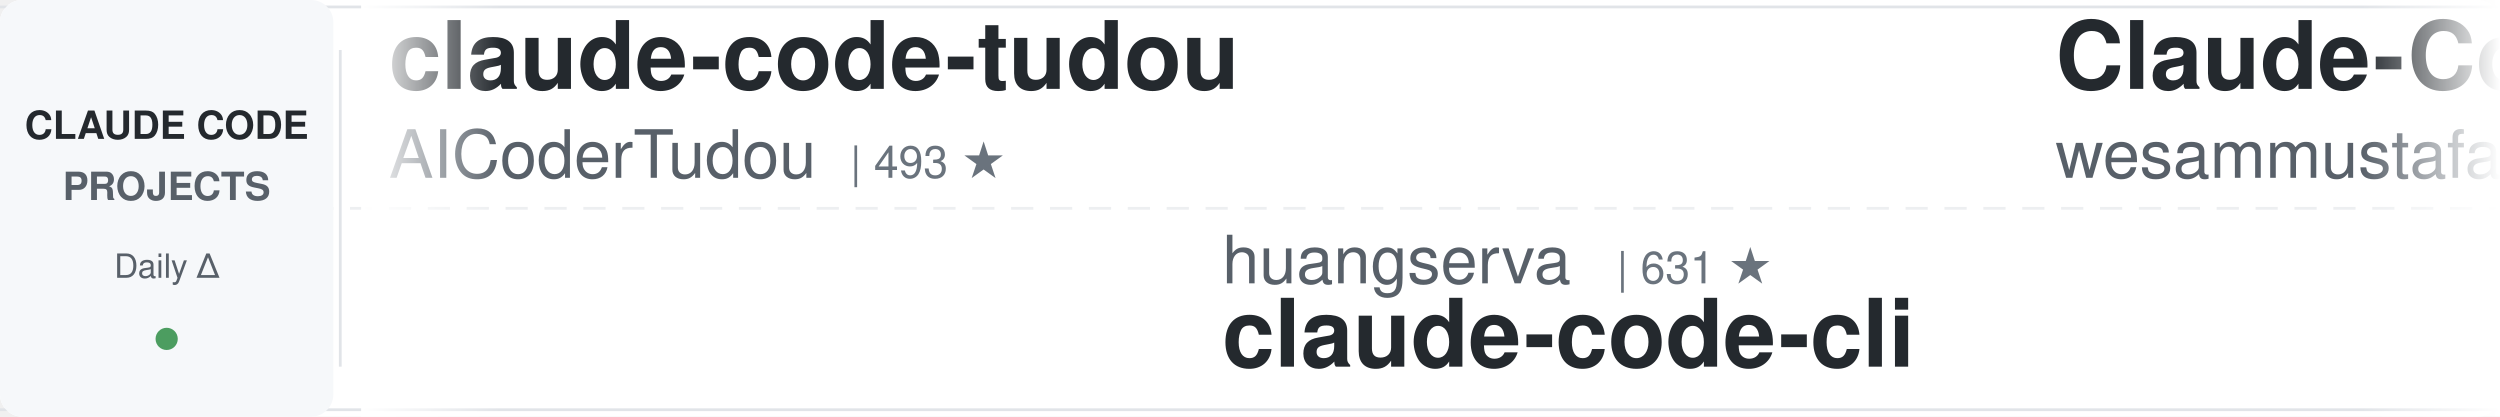
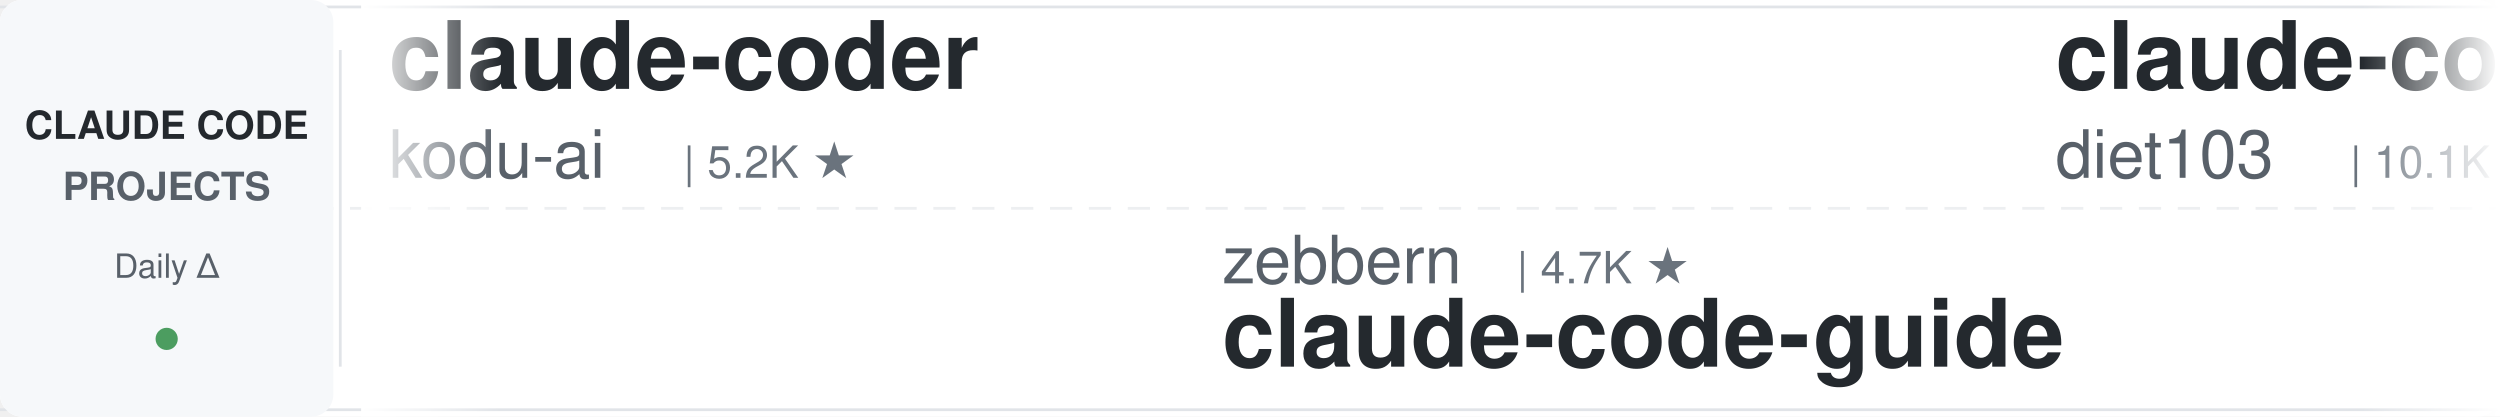
<svg xmlns="http://www.w3.org/2000/svg" width="900" height="150">
  <defs>
    <linearGradient id="leftFade" x1="0%" y1="0%" x2="100%" y2="0%">
      <stop offset="0%" style="stop-color:#ffffff;stop-opacity:1" />
      <stop offset="100%" style="stop-color:#ffffff;stop-opacity:0" />
    </linearGradient>
    <linearGradient id="rightFade" x1="0%" y1="0%" x2="100%" y2="0%">
      <stop offset="0%" style="stop-color:#ffffff;stop-opacity:0" />
      <stop offset="100%" style="stop-color:#ffffff;stop-opacity:1" />
    </linearGradient>
  </defs>
  <rect width="900" height="150" fill="#ffffff" rx="8" />
  <rect x="0" y="2" width="900" height="1" fill="#e1e4e8" />
  <rect x="0" y="147" width="900" height="1" fill="#e1e4e8" />
  <line x1="0" y1="75" x2="900" y2="75" stroke="#e1e4e8" stroke-width="1" stroke-dasharray="8 6" opacity="0.6" />
  <rect x="0" y="0" width="120" height="150" fill="#f6f8fa" rx="8" />
  <text x="60" y="50" font-family="-apple-system, BlinkMacSystemFont, 'Segoe UI', Helvetica, Arial, sans-serif" font-size="14" font-weight="600" fill="#24292e" text-anchor="middle">CLAUDE CODE</text>
  <text x="60" y="72" font-family="-apple-system, BlinkMacSystemFont, 'Segoe UI', Helvetica, Arial, sans-serif" font-size="14" font-weight="600" fill="#586069" text-anchor="middle">PROJECTS</text>
  <text x="60" y="100" font-family="-apple-system, BlinkMacSystemFont, 'Segoe UI', Helvetica, Arial, sans-serif" font-size="12" font-weight="500" fill="#586069" text-anchor="middle">Daily Δ</text>
  <circle cx="60" cy="122" r="4" fill="#22863a" opacity="0.8" />
  <rect x="122" y="18" width="1" height="114" fill="#e1e4e8" />
  <clipPath id="tickerClip">
    <rect x="130" y="0" width="770" height="150" />
  </clipPath>
  <g clip-path="url(#tickerClip)">
    <g id="tickerItems">
      <animateTransform attributeName="transform" attributeType="XML" type="translate" from="0 0" to="-3000 0" dur="54s" repeatCount="indefinite" />
      <g transform="translate(0, 0)">
-         <text x="140" y="32" font-family="-apple-system, BlinkMacSystemFont, 'Segoe UI', Helvetica, Arial, sans-serif" font-size="34" font-weight="600" fill="#24292e">claude-code-tudou</text>
-         <text x="140" y="64" font-family="-apple-system, BlinkMacSystemFont, 'Segoe UI', Helvetica, Arial, sans-serif" font-size="24" font-weight="400" fill="#586069">AICoderTudou</text>
-         <text x="306" y="64" font-family="-apple-system, BlinkMacSystemFont, 'Segoe UI', Helvetica, Arial, sans-serif" font-size="16" font-weight="500" fill="#6a737d">| 493 ★</text>
+         <text x="140" y="32" font-family="-apple-system, BlinkMacSystemFont, 'Segoe UI', Helvetica, Arial, sans-serif" font-size="34" font-weight="600" fill="#24292e">claude-coder</text>
+         <text x="140" y="64" font-family="-apple-system, BlinkMacSystemFont, 'Segoe UI', Helvetica, Arial, sans-serif" font-size="24" font-weight="400" fill="#586069">kodu-ai</text>
+         <text x="246" y="64" font-family="-apple-system, BlinkMacSystemFont, 'Segoe UI', Helvetica, Arial, sans-serif" font-size="16" font-weight="500" fill="#6a737d">| 5.2K ★</text>
      </g>
      <g transform="translate(300, 0)">
+         <text x="140" y="102" font-family="-apple-system, BlinkMacSystemFont, 'Segoe UI', Helvetica, Arial, sans-serif" font-size="24" font-weight="400" fill="#586069">zebbern</text>
+         <text x="246" y="102" font-family="-apple-system, BlinkMacSystemFont, 'Segoe UI', Helvetica, Arial, sans-serif" font-size="16" font-weight="500" fill="#6a737d">| 4.7K ★</text>
+         <text x="140" y="132" font-family="-apple-system, BlinkMacSystemFont, 'Segoe UI', Helvetica, Arial, sans-serif" font-size="34" font-weight="600" fill="#24292e">claude-code-guide</text>
+       </g>
+       <g transform="translate(600, 0)">
+         <text x="140" y="32" font-family="-apple-system, BlinkMacSystemFont, 'Segoe UI', Helvetica, Arial, sans-serif" font-size="34" font-weight="600" fill="#24292e">claude-code-infrastructu...</text>
+         <text x="140" y="64" font-family="-apple-system, BlinkMacSystemFont, 'Segoe UI', Helvetica, Arial, sans-serif" font-size="24" font-weight="400" fill="#586069">diet103</text>
+         <text x="246" y="64" font-family="-apple-system, BlinkMacSystemFont, 'Segoe UI', Helvetica, Arial, sans-serif" font-size="16" font-weight="500" fill="#6a737d">| 10.1K ★</text>
+       </g>
+       <g transform="translate(900, 0)">
+         <text x="140" y="102" font-family="-apple-system, BlinkMacSystemFont, 'Segoe UI', Helvetica, Arial, sans-serif" font-size="24" font-weight="400" fill="#586069">jqueryscript</text>
+         <text x="306" y="102" font-family="-apple-system, BlinkMacSystemFont, 'Segoe UI', Helvetica, Arial, sans-serif" font-size="16" font-weight="500" fill="#6a737d">| 544 ★</text>
+         <text x="140" y="132" font-family="-apple-system, BlinkMacSystemFont, 'Segoe UI', Helvetica, Arial, sans-serif" font-size="34" font-weight="600" fill="#24292e">awesome-claude-code</text>
+       </g>
+       <g transform="translate(1200, 0)">
+         <text x="140" y="32" font-family="-apple-system, BlinkMacSystemFont, 'Segoe UI', Helvetica, Arial, sans-serif" font-size="34" font-weight="600" fill="#24292e">ECC</text>
+         <text x="140" y="64" font-family="-apple-system, BlinkMacSystemFont, 'Segoe UI', Helvetica, Arial, sans-serif" font-size="24" font-weight="400" fill="#586069">affaan-m</text>
+         <text x="258" y="64" font-family="-apple-system, BlinkMacSystemFont, 'Segoe UI', Helvetica, Arial, sans-serif" font-size="16" font-weight="500" fill="#6a737d">| 299.4K ★</text>
+       </g>
+       <g transform="translate(1500, 0)">
        <text x="140" y="102" font-family="-apple-system, BlinkMacSystemFont, 'Segoe UI', Helvetica, Arial, sans-serif" font-size="24" font-weight="400" fill="#586069">huangserva</text>
-         <text x="282" y="102" font-family="-apple-system, BlinkMacSystemFont, 'Segoe UI', Helvetica, Arial, sans-serif" font-size="16" font-weight="500" fill="#6a737d">| 631 ★</text>
+         <text x="282" y="102" font-family="-apple-system, BlinkMacSystemFont, 'Segoe UI', Helvetica, Arial, sans-serif" font-size="16" font-weight="500" fill="#6a737d">| 630 ★</text>
        <text x="140" y="132" font-family="-apple-system, BlinkMacSystemFont, 'Segoe UI', Helvetica, Arial, sans-serif" font-size="34" font-weight="600" fill="#24292e">claude-code-cli</text>
      </g>
-       <g transform="translate(600, 0)">
-         <text x="140" y="32" font-family="-apple-system, BlinkMacSystemFont, 'Segoe UI', Helvetica, Arial, sans-serif" font-size="34" font-weight="600" fill="#24292e">Claude-Code-Quest</text>
-         <text x="140" y="64" font-family="-apple-system, BlinkMacSystemFont, 'Segoe UI', Helvetica, Arial, sans-serif" font-size="24" font-weight="400" fill="#586069">wesammustafa</text>
-         <text x="306" y="64" font-family="-apple-system, BlinkMacSystemFont, 'Segoe UI', Helvetica, Arial, sans-serif" font-size="16" font-weight="500" fill="#6a737d">| 3.6K ★</text>
-       </g>
-       <g transform="translate(900, 0)">
-         <text x="140" y="102" font-family="-apple-system, BlinkMacSystemFont, 'Segoe UI', Helvetica, Arial, sans-serif" font-size="24" font-weight="400" fill="#586069">disler</text>
-         <text x="234" y="102" font-family="-apple-system, BlinkMacSystemFont, 'Segoe UI', Helvetica, Arial, sans-serif" font-size="16" font-weight="500" fill="#6a737d">| 1.7K ★</text>
-         <text x="140" y="132" font-family="-apple-system, BlinkMacSystemFont, 'Segoe UI', Helvetica, Arial, sans-serif" font-size="34" font-weight="600" fill="#24292e">pi-vs-claude-code</text>
-       </g>
-       <g transform="translate(1200, 0)">
-         <text x="140" y="32" font-family="-apple-system, BlinkMacSystemFont, 'Segoe UI', Helvetica, Arial, sans-serif" font-size="34" font-weight="600" fill="#24292e">claude-code-rust</text>
-         <text x="140" y="64" font-family="-apple-system, BlinkMacSystemFont, 'Segoe UI', Helvetica, Arial, sans-serif" font-size="24" font-weight="400" fill="#586069">lorryjovens-hub</text>
-         <text x="342" y="64" font-family="-apple-system, BlinkMacSystemFont, 'Segoe UI', Helvetica, Arial, sans-serif" font-size="16" font-weight="500" fill="#6a737d">| 1.7K ★</text>
-       </g>
-       <g transform="translate(1500, 0)">
-         <text x="140" y="102" font-family="-apple-system, BlinkMacSystemFont, 'Segoe UI', Helvetica, Arial, sans-serif" font-size="24" font-weight="400" fill="#586069">pedrohcgs</text>
-         <text x="270" y="102" font-family="-apple-system, BlinkMacSystemFont, 'Segoe UI', Helvetica, Arial, sans-serif" font-size="16" font-weight="500" fill="#6a737d">| 1.7K ★</text>
-         <text x="140" y="132" font-family="-apple-system, BlinkMacSystemFont, 'Segoe UI', Helvetica, Arial, sans-serif" font-size="34" font-weight="600" fill="#24292e">claude-code-my-workflow</text>
-       </g>
      <g transform="translate(1800, 0)">
-         <text x="140" y="32" font-family="-apple-system, BlinkMacSystemFont, 'Segoe UI', Helvetica, Arial, sans-serif" font-size="34" font-weight="600" fill="#24292e">my-claude-code-setup</text>
-         <text x="140" y="64" font-family="-apple-system, BlinkMacSystemFont, 'Segoe UI', Helvetica, Arial, sans-serif" font-size="24" font-weight="400" fill="#586069">centminmod</text>
-         <text x="282" y="64" font-family="-apple-system, BlinkMacSystemFont, 'Segoe UI', Helvetica, Arial, sans-serif" font-size="16" font-weight="500" fill="#6a737d">| 2.7K ★</text>
+         <text x="140" y="32" font-family="-apple-system, BlinkMacSystemFont, 'Segoe UI', Helvetica, Arial, sans-serif" font-size="34" font-weight="600" fill="#24292e">arcads-claude-code-mrpai...</text>
+         <text x="140" y="64" font-family="-apple-system, BlinkMacSystemFont, 'Segoe UI', Helvetica, Arial, sans-serif" font-size="24" font-weight="400" fill="#586069">mrpaidsocial</text>
+         <text x="306" y="64" font-family="-apple-system, BlinkMacSystemFont, 'Segoe UI', Helvetica, Arial, sans-serif" font-size="16" font-weight="500" fill="#6a737d">| 1.7K ★</text>
      </g>
      <g transform="translate(2100, 0)">
-         <text x="140" y="102" font-family="-apple-system, BlinkMacSystemFont, 'Segoe UI', Helvetica, Arial, sans-serif" font-size="24" font-weight="400" fill="#586069">musistudio</text>
-         <text x="282" y="102" font-family="-apple-system, BlinkMacSystemFont, 'Segoe UI', Helvetica, Arial, sans-serif" font-size="16" font-weight="500" fill="#6a737d">| 38.0K ★</text>
-         <text x="140" y="132" font-family="-apple-system, BlinkMacSystemFont, 'Segoe UI', Helvetica, Arial, sans-serif" font-size="34" font-weight="600" fill="#24292e">claude-code-router</text>
+         <text x="140" y="102" font-family="-apple-system, BlinkMacSystemFont, 'Segoe UI', Helvetica, Arial, sans-serif" font-size="24" font-weight="400" fill="#586069">techjarves</text>
+         <text x="282" y="102" font-family="-apple-system, BlinkMacSystemFont, 'Segoe UI', Helvetica, Arial, sans-serif" font-size="16" font-weight="500" fill="#6a737d">| 1.6K ★</text>
+         <text x="140" y="132" font-family="-apple-system, BlinkMacSystemFont, 'Segoe UI', Helvetica, Arial, sans-serif" font-size="34" font-weight="600" fill="#24292e">ClaudeCode-Portable</text>
      </g>
      <g transform="translate(2400, 0)">
-         <text x="140" y="32" font-family="-apple-system, BlinkMacSystemFont, 'Segoe UI', Helvetica, Arial, sans-serif" font-size="34" font-weight="600" fill="#24292e">oh-my-claudecode</text>
-         <text x="140" y="64" font-family="-apple-system, BlinkMacSystemFont, 'Segoe UI', Helvetica, Arial, sans-serif" font-size="24" font-weight="400" fill="#586069">Yeachan-Heo</text>
-         <text x="294" y="64" font-family="-apple-system, BlinkMacSystemFont, 'Segoe UI', Helvetica, Arial, sans-serif" font-size="16" font-weight="500" fill="#6a737d">| 40.7K ★</text>
+         <text x="140" y="32" font-family="-apple-system, BlinkMacSystemFont, 'Segoe UI', Helvetica, Arial, sans-serif" font-size="34" font-weight="600" fill="#24292e">claude-code-prompts</text>
+         <text x="140" y="64" font-family="-apple-system, BlinkMacSystemFont, 'Segoe UI', Helvetica, Arial, sans-serif" font-size="24" font-weight="400" fill="#586069">repowise-dev</text>
+         <text x="306" y="64" font-family="-apple-system, BlinkMacSystemFont, 'Segoe UI', Helvetica, Arial, sans-serif" font-size="16" font-weight="500" fill="#6a737d">| 1.2K ★</text>
      </g>
      <g transform="translate(2700, 0)">
-         <text x="140" y="102" font-family="-apple-system, BlinkMacSystemFont, 'Segoe UI', Helvetica, Arial, sans-serif" font-size="24" font-weight="400" fill="#586069">shanraisshan</text>
-         <text x="306" y="102" font-family="-apple-system, BlinkMacSystemFont, 'Segoe UI', Helvetica, Arial, sans-serif" font-size="16" font-weight="500" fill="#6a737d">| 68.7K ★</text>
-         <text x="140" y="132" font-family="-apple-system, BlinkMacSystemFont, 'Segoe UI', Helvetica, Arial, sans-serif" font-size="34" font-weight="600" fill="#24292e">claude-code-best-practic...</text>
+         <text x="140" y="102" font-family="-apple-system, BlinkMacSystemFont, 'Segoe UI', Helvetica, Arial, sans-serif" font-size="24" font-weight="400" fill="#586069">anthropics</text>
+         <text x="282" y="102" font-family="-apple-system, BlinkMacSystemFont, 'Segoe UI', Helvetica, Arial, sans-serif" font-size="16" font-weight="500" fill="#6a737d">| 6.8K ★</text>
+         <text x="140" y="132" font-family="-apple-system, BlinkMacSystemFont, 'Segoe UI', Helvetica, Arial, sans-serif" font-size="34" font-weight="600" fill="#24292e">claude-code-security-rev...</text>
      </g>
      <g transform="translate(3000, 0)">
-         <text x="140" y="32" font-family="-apple-system, BlinkMacSystemFont, 'Segoe UI', Helvetica, Arial, sans-serif" font-size="34" font-weight="600" fill="#24292e">claude-code-tudou</text>
-         <text x="140" y="64" font-family="-apple-system, BlinkMacSystemFont, 'Segoe UI', Helvetica, Arial, sans-serif" font-size="24" font-weight="400" fill="#586069">AICoderTudou</text>
-         <text x="306" y="64" font-family="-apple-system, BlinkMacSystemFont, 'Segoe UI', Helvetica, Arial, sans-serif" font-size="16" font-weight="500" fill="#6a737d">| 493 ★</text>
+         <text x="140" y="32" font-family="-apple-system, BlinkMacSystemFont, 'Segoe UI', Helvetica, Arial, sans-serif" font-size="34" font-weight="600" fill="#24292e">claude-coder</text>
+         <text x="140" y="64" font-family="-apple-system, BlinkMacSystemFont, 'Segoe UI', Helvetica, Arial, sans-serif" font-size="24" font-weight="400" fill="#586069">kodu-ai</text>
+         <text x="246" y="64" font-family="-apple-system, BlinkMacSystemFont, 'Segoe UI', Helvetica, Arial, sans-serif" font-size="16" font-weight="500" fill="#6a737d">| 5.2K ★</text>
      </g>
      <g transform="translate(3300, 0)">
-         <text x="140" y="102" font-family="-apple-system, BlinkMacSystemFont, 'Segoe UI', Helvetica, Arial, sans-serif" font-size="24" font-weight="400" fill="#586069">huangserva</text>
-         <text x="282" y="102" font-family="-apple-system, BlinkMacSystemFont, 'Segoe UI', Helvetica, Arial, sans-serif" font-size="16" font-weight="500" fill="#6a737d">| 631 ★</text>
-         <text x="140" y="132" font-family="-apple-system, BlinkMacSystemFont, 'Segoe UI', Helvetica, Arial, sans-serif" font-size="34" font-weight="600" fill="#24292e">claude-code-cli</text>
+         <text x="140" y="102" font-family="-apple-system, BlinkMacSystemFont, 'Segoe UI', Helvetica, Arial, sans-serif" font-size="24" font-weight="400" fill="#586069">zebbern</text>
+         <text x="246" y="102" font-family="-apple-system, BlinkMacSystemFont, 'Segoe UI', Helvetica, Arial, sans-serif" font-size="16" font-weight="500" fill="#6a737d">| 4.7K ★</text>
+         <text x="140" y="132" font-family="-apple-system, BlinkMacSystemFont, 'Segoe UI', Helvetica, Arial, sans-serif" font-size="34" font-weight="600" fill="#24292e">claude-code-guide</text>
      </g>
      <g transform="translate(3600, 0)">
-         <text x="140" y="32" font-family="-apple-system, BlinkMacSystemFont, 'Segoe UI', Helvetica, Arial, sans-serif" font-size="34" font-weight="600" fill="#24292e">Claude-Code-Quest</text>
-         <text x="140" y="64" font-family="-apple-system, BlinkMacSystemFont, 'Segoe UI', Helvetica, Arial, sans-serif" font-size="24" font-weight="400" fill="#586069">wesammustafa</text>
-         <text x="306" y="64" font-family="-apple-system, BlinkMacSystemFont, 'Segoe UI', Helvetica, Arial, sans-serif" font-size="16" font-weight="500" fill="#6a737d">| 3.6K ★</text>
+         <text x="140" y="32" font-family="-apple-system, BlinkMacSystemFont, 'Segoe UI', Helvetica, Arial, sans-serif" font-size="34" font-weight="600" fill="#24292e">claude-code-infrastructu...</text>
+         <text x="140" y="64" font-family="-apple-system, BlinkMacSystemFont, 'Segoe UI', Helvetica, Arial, sans-serif" font-size="24" font-weight="400" fill="#586069">diet103</text>
+         <text x="246" y="64" font-family="-apple-system, BlinkMacSystemFont, 'Segoe UI', Helvetica, Arial, sans-serif" font-size="16" font-weight="500" fill="#6a737d">| 10.1K ★</text>
      </g>
      <g transform="translate(3900, 0)">
-         <text x="140" y="102" font-family="-apple-system, BlinkMacSystemFont, 'Segoe UI', Helvetica, Arial, sans-serif" font-size="24" font-weight="400" fill="#586069">disler</text>
-         <text x="234" y="102" font-family="-apple-system, BlinkMacSystemFont, 'Segoe UI', Helvetica, Arial, sans-serif" font-size="16" font-weight="500" fill="#6a737d">| 1.7K ★</text>
-         <text x="140" y="132" font-family="-apple-system, BlinkMacSystemFont, 'Segoe UI', Helvetica, Arial, sans-serif" font-size="34" font-weight="600" fill="#24292e">pi-vs-claude-code</text>
+         <text x="140" y="102" font-family="-apple-system, BlinkMacSystemFont, 'Segoe UI', Helvetica, Arial, sans-serif" font-size="24" font-weight="400" fill="#586069">jqueryscript</text>
+         <text x="306" y="102" font-family="-apple-system, BlinkMacSystemFont, 'Segoe UI', Helvetica, Arial, sans-serif" font-size="16" font-weight="500" fill="#6a737d">| 544 ★</text>
+         <text x="140" y="132" font-family="-apple-system, BlinkMacSystemFont, 'Segoe UI', Helvetica, Arial, sans-serif" font-size="34" font-weight="600" fill="#24292e">awesome-claude-code</text>
      </g>
    </g>
  </g>
  <rect x="130" y="0" width="50" height="150" fill="url(#leftFade)" />
  <rect x="850" y="0" width="50" height="150" fill="url(#rightFade)" />
</svg>
